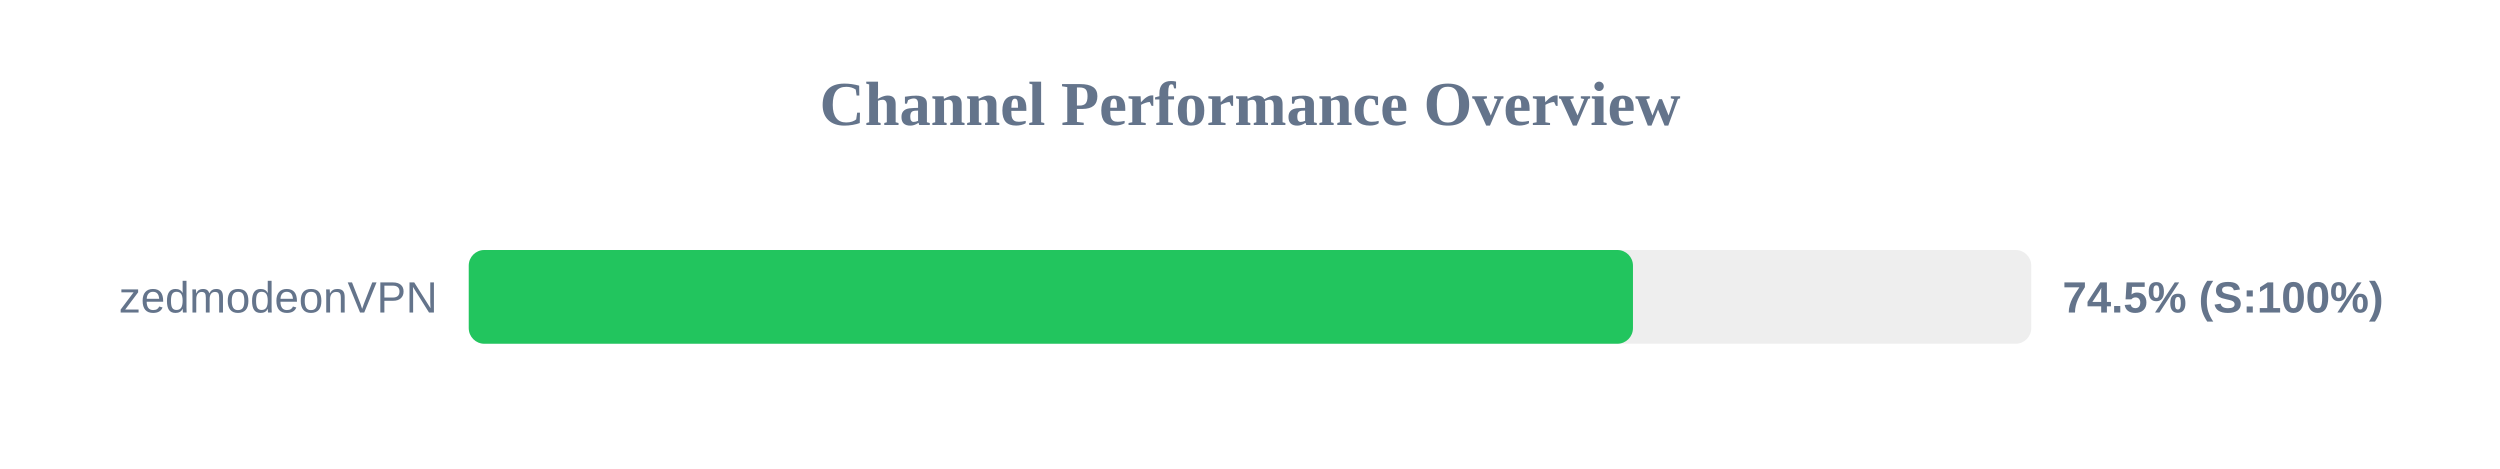
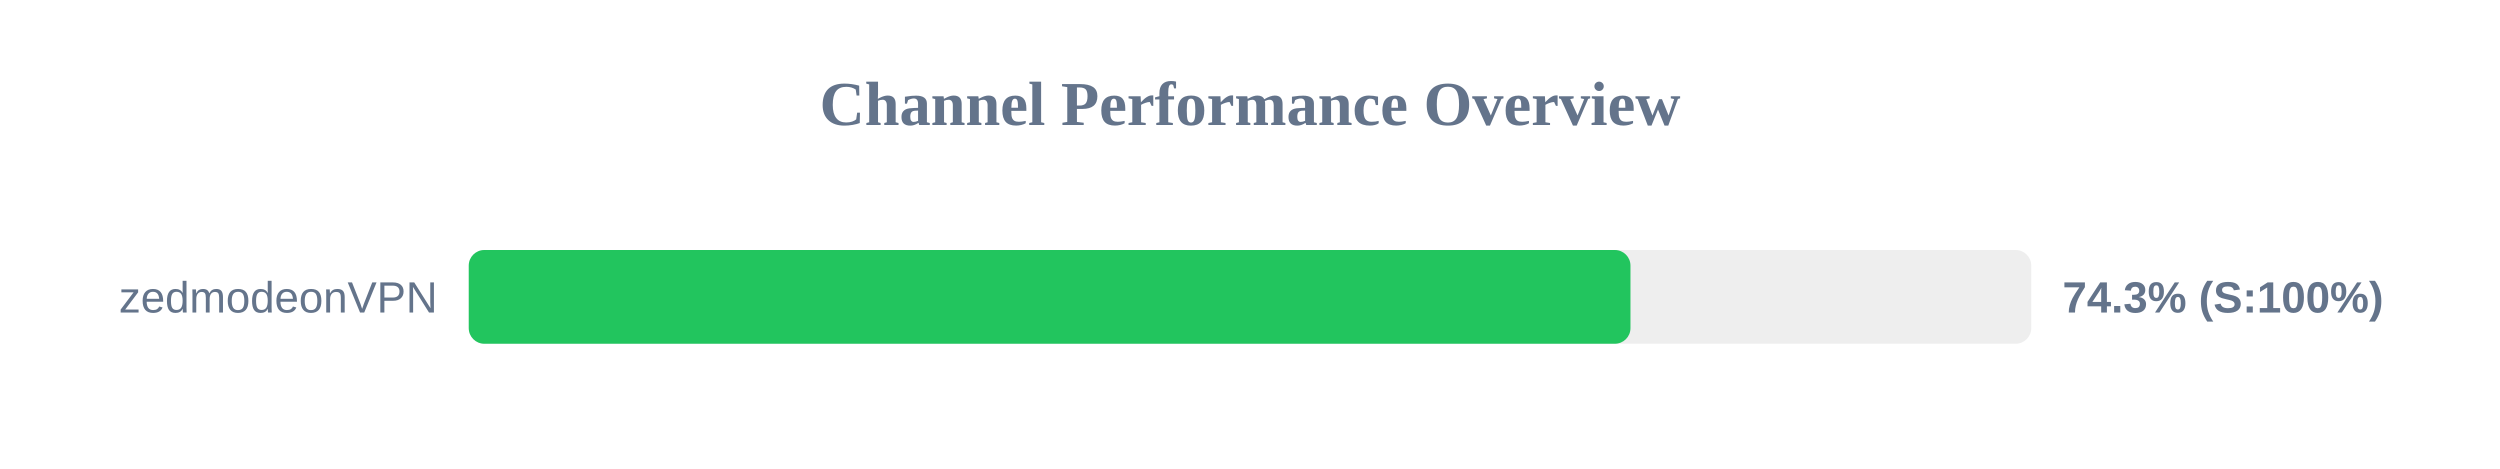
<svg xmlns="http://www.w3.org/2000/svg" width="800" height="150" version="1.1">
  <style>
        .row { font: 14px Arial; fill: #64748b; }
        .score { font: bold 14px Arial; fill: #64748b; }
    </style>
  <text x="400" y="40" text-anchor="middle" font-size="20px" font-weight="bold" fill="#64748b">Channel Performance Overview</text>
  <rect x="150" y="80" width="500" height="30" fill="#eee" rx="5" />
-   <rect x="150" y="80" width="372.55" height="30" fill="#22c55e" rx="5" />
+   <rect x="150" y="80" width="371.75" height="30" fill="#22c55e" rx="5" />
  <text x="140" y="100" text-anchor="end" class="row">zedmodeonVPN</text>
-   <text x="660" y="100" text-anchor="start" class="score">74.5% (S:100%)</text>
+   <text x="660" y="100" text-anchor="start" class="score">74.3% (S:100%)</text>
</svg>
